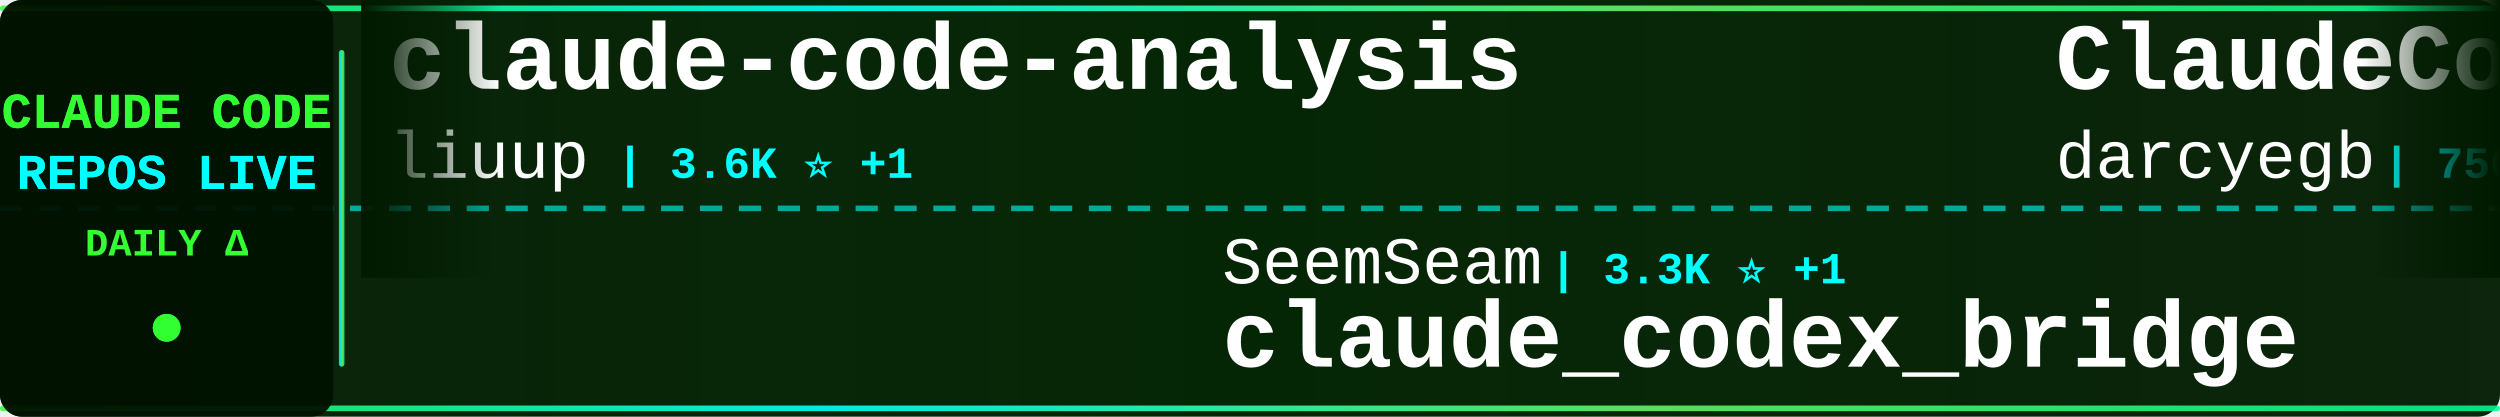
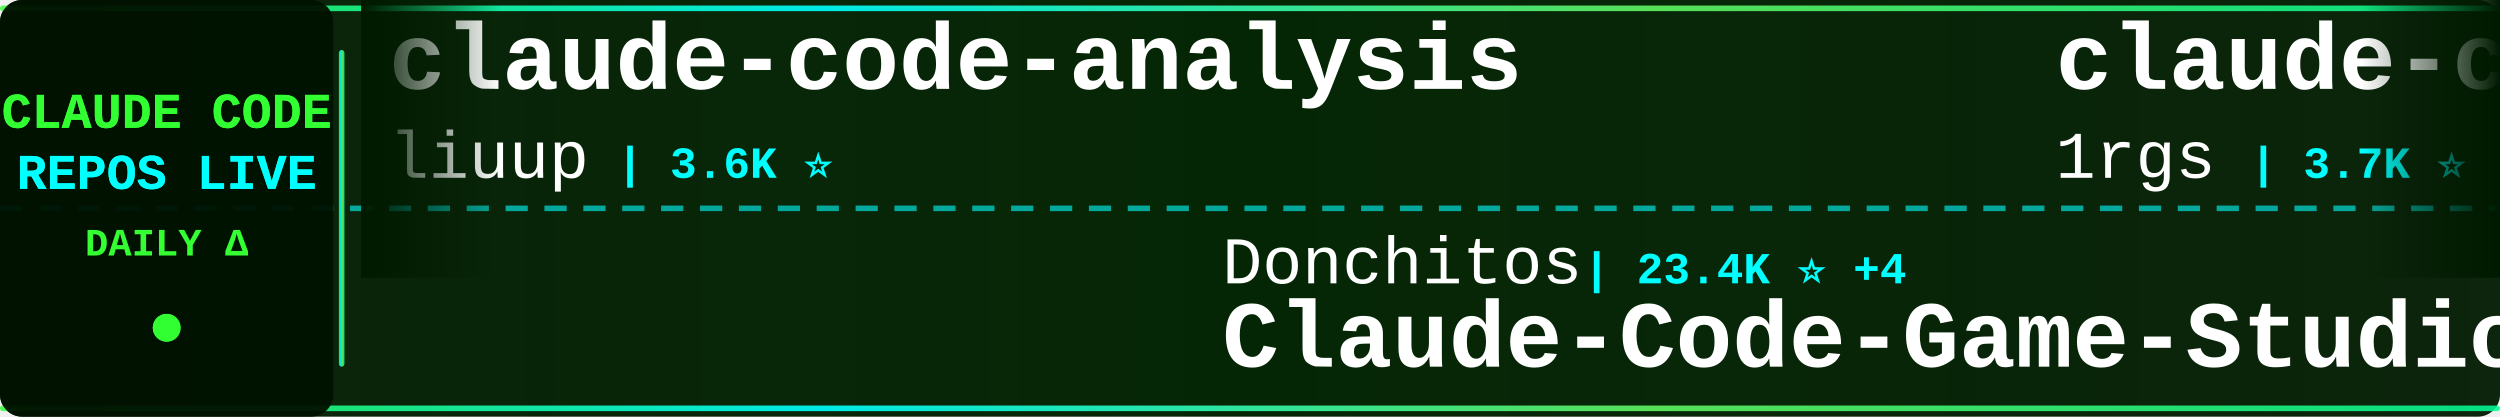
<svg xmlns="http://www.w3.org/2000/svg" width="900" height="150">
  <defs>
    <linearGradient id="tickerBg" x1="0%" y1="0%" x2="100%" y2="0%">
      <stop offset="0%" style="stop-color:#001a00;stop-opacity:0.95" />
      <stop offset="50%" style="stop-color:#002200;stop-opacity:0.98" />
      <stop offset="100%" style="stop-color:#001a00;stop-opacity:0.95" />
    </linearGradient>
    <linearGradient id="borderGrad" x1="0%" y1="0%" x2="100%" y2="0%">
      <stop offset="0%" style="stop-color:#33ff33;stop-opacity:0.85">
        <animate attributeName="stop-opacity" values="0.85;1;0.85" dur="2s" repeatCount="indefinite" />
      </stop>
      <stop offset="33%" style="stop-color:#00ffff;stop-opacity:0.9">
        <animate attributeName="stop-opacity" values="0.9;1;0.9" dur="2.2s" repeatCount="indefinite" />
      </stop>
      <stop offset="66%" style="stop-color:#66ff66;stop-opacity:0.85">
        <animate attributeName="stop-opacity" values="0.85;1;0.85" dur="1.8s" repeatCount="indefinite" />
      </stop>
      <stop offset="100%" style="stop-color:#00ff99;stop-opacity:0.85">
        <animate attributeName="stop-opacity" values="0.85;1;0.85" dur="2s" repeatCount="indefinite" />
      </stop>
    </linearGradient>
    <filter id="textGlow">
      <feGaussianBlur stdDeviation="0.1" result="coloredBlur" />
      <feMerge>
        <feMergeNode in="coloredBlur" />
        <feMergeNode in="SourceGraphic" />
      </feMerge>
    </filter>
    <filter id="metricGlow">
      <feGaussianBlur stdDeviation="0.2" result="coloredBlur" />
      <feMerge>
        <feMergeNode in="coloredBlur" />
        <feMergeNode in="SourceGraphic" />
      </feMerge>
    </filter>
    <linearGradient id="leftFade" x1="0%" y1="0%" x2="100%" y2="0%">
      <stop offset="0%" style="stop-color:#001a00;stop-opacity:1" />
      <stop offset="100%" style="stop-color:#001a00;stop-opacity:0" />
    </linearGradient>
    <linearGradient id="rightFade" x1="0%" y1="0%" x2="100%" y2="0%">
      <stop offset="0%" style="stop-color:#001a00;stop-opacity:0" />
      <stop offset="100%" style="stop-color:#001a00;stop-opacity:1" />
    </linearGradient>
  </defs>
  <rect width="900" height="150" fill="url(#tickerBg)" rx="8" />
  <rect x="0" y="2" width="900" height="2" fill="url(#borderGrad)" rx="1" />
  <rect x="0" y="146" width="900" height="2" fill="url(#borderGrad)" rx="1" />
  <line x1="0" y1="75" x2="900" y2="75" stroke="#00ffff" stroke-width="2" stroke-dasharray="8 6" opacity="0.6" />
  <rect x="0" y="0" width="120" height="150" fill="#001100" opacity="0.95" rx="8" />
  <text x="60" y="46" font-family="'Courier New', monospace" font-size="18" font-weight="bold" fill="#33ff33" text-anchor="middle" filter="url(#textGlow)">
    CLAUDE CODE
  </text>
  <text x="60" y="68" font-family="'Courier New', monospace" font-size="18" font-weight="bold" fill="#00ffff" text-anchor="middle" filter="url(#textGlow)">
    REPOS LIVE
  </text>
  <text x="60" y="92" font-family="'Courier New', monospace" font-size="14" font-weight="bold" fill="#33ff33" text-anchor="middle">
    DAILY Δ
  </text>
  <circle cx="60" cy="118" r="5" fill="#33ff33" filter="url(#metricGlow)">
    <animate attributeName="r" values="4;6;4" dur="1.5s" repeatCount="indefinite" />
    <animate attributeName="opacity" values="0.6;1;0.6" dur="1.5s" repeatCount="indefinite" />
  </circle>
  <rect x="122" y="18" width="2" height="114" fill="url(#borderGrad)" rx="1" />
  <clipPath id="tickerClip">
    <rect x="130" y="0" width="770" height="150" />
  </clipPath>
  <g clip-path="url(#tickerClip)">
    <g id="tickerItems">
      <animateTransform attributeName="transform" attributeType="XML" type="translate" from="0 0" to="-3000 0" dur="54s" repeatCount="indefinite" />
      <g transform="translate(0, 0)">
        <text x="140" y="32" font-family="'Courier New', monospace" font-size="34" font-weight="bold" fill="#ffffff">claude-code-analysis</text>
        <text x="140" y="64" font-family="'Courier New', monospace" font-size="24" font-weight="normal" fill="#ffffff" opacity="1.0">liuup</text>
-         <text x="222" y="64" font-family="'Courier New', monospace" font-size="16" font-weight="bold" fill="#00ffff"> | 3.6K ⭐ +1</text>
+         <text x="222" y="64" font-family="'Courier New', monospace" font-size="16" font-weight="bold" fill="#00ffff"> | 3.6K ⭐</text>
      </g>
      <g transform="translate(300, 0)">
-         <text x="140" y="102" font-family="'Courier New', monospace" font-size="24" font-weight="normal" fill="#ffffff" opacity="1.0">SeemSeam</text>
-         <text x="258" y="102" font-family="'Courier New', monospace" font-size="16" font-weight="bold" fill="#00ffff"> | 3.3K ⭐ +1</text>
-         <text x="140" y="132" font-family="'Courier New', monospace" font-size="34" font-weight="bold" fill="#ffffff">claude_codex_bridge</text>
+         <text x="140" y="102" font-family="'Courier New', monospace" font-size="24" font-weight="normal" fill="#ffffff" opacity="1.0">Donchitos</text>
+         <text x="270" y="102" font-family="'Courier New', monospace" font-size="16" font-weight="bold" fill="#00ffff"> | 23.4K ⭐ +4</text>
+         <text x="140" y="132" font-family="'Courier New', monospace" font-size="34" font-weight="bold" fill="#ffffff">Claude-Code-Game-Studios</text>
      </g>
      <g transform="translate(600, 0)">
-         <text x="140" y="32" font-family="'Courier New', monospace" font-size="34" font-weight="bold" fill="#ffffff">ClaudeCodeAgents</text>
-         <text x="140" y="64" font-family="'Courier New', monospace" font-size="24" font-weight="normal" fill="#ffffff" opacity="1.0">darcyegb</text>
-         <text x="258" y="64" font-family="'Courier New', monospace" font-size="16" font-weight="bold" fill="#00ffff"> | 750 ⭐</text>
+         <text x="140" y="32" font-family="'Courier New', monospace" font-size="34" font-weight="bold" fill="#ffffff">claude-code-proxy</text>
+         <text x="140" y="64" font-family="'Courier New', monospace" font-size="24" font-weight="normal" fill="#ffffff" opacity="1.0">1rgs</text>
+         <text x="210" y="64" font-family="'Courier New', monospace" font-size="16" font-weight="bold" fill="#00ffff"> | 3.7K ⭐</text>
      </g>
      <g transform="translate(900, 0)">
-         <text x="140" y="102" font-family="'Courier New', monospace" font-size="24" font-weight="normal" fill="#ffffff" opacity="1.0">OneRedOak</text>
-         <text x="270" y="102" font-family="'Courier New', monospace" font-size="16" font-weight="bold" fill="#00ffff"> | 3.9K ⭐</text>
-         <text x="140" y="132" font-family="'Courier New', monospace" font-size="34" font-weight="bold" fill="#ffffff">claude-code-workflows</text>
-       </g>
-       <g transform="translate(1200, 0)">
-         <text x="140" y="32" font-family="'Courier New', monospace" font-size="34" font-weight="bold" fill="#ffffff">Claude-code</text>
-         <text x="140" y="64" font-family="'Courier New', monospace" font-size="24" font-weight="normal" fill="#ffffff" opacity="1.0">zstmfhy</text>
-         <text x="246" y="64" font-family="'Courier New', monospace" font-size="16" font-weight="bold" fill="#00ffff"> | 190 ⭐</text>
-       </g>
-       <g transform="translate(1500, 0)">
        <text x="140" y="102" font-family="'Courier New', monospace" font-size="24" font-weight="normal" fill="#ffffff" opacity="1.0">anthropics</text>
        <text x="282" y="102" font-family="'Courier New', monospace" font-size="16" font-weight="bold" fill="#00ffff"> | 923 ⭐</text>
        <text x="140" y="132" font-family="'Courier New', monospace" font-size="34" font-weight="bold" fill="#ffffff">claude-code-base-action</text>
+       </g>
+       <g transform="translate(1200, 0)">
+         <text x="140" y="32" font-family="'Courier New', monospace" font-size="34" font-weight="bold" fill="#ffffff">skills</text>
+         <text x="140" y="64" font-family="'Courier New', monospace" font-size="24" font-weight="normal" fill="#ffffff" opacity="1.0">anthropics</text>
+         <text x="282" y="64" font-family="'Courier New', monospace" font-size="16" font-weight="bold" fill="#00ffff"> | 163.9K ⭐ +36</text>
+       </g>
+       <g transform="translate(1500, 0)">
+         <text x="140" y="102" font-family="'Courier New', monospace" font-size="24" font-weight="normal" fill="#ffffff" opacity="1.0">hangsman</text>
+         <text x="258" y="102" font-family="'Courier New', monospace" font-size="16" font-weight="bold" fill="#00ffff"> | 787 ⭐</text>
+         <text x="140" y="132" font-family="'Courier New', monospace" font-size="34" font-weight="bold" fill="#ffffff">claude-code-source</text>
      </g>
      <g transform="translate(1800, 0)">
        <text x="140" y="32" font-family="'Courier New', monospace" font-size="34" font-weight="bold" fill="#ffffff">claude-code-guide</text>
        <text x="140" y="64" font-family="'Courier New', monospace" font-size="24" font-weight="normal" fill="#ffffff" opacity="1.0">zebbern</text>
        <text x="246" y="64" font-family="'Courier New', monospace" font-size="16" font-weight="bold" fill="#00ffff"> | 4.4K ⭐</text>
      </g>
      <g transform="translate(2100, 0)">
-         <text x="140" y="102" font-family="'Courier New', monospace" font-size="24" font-weight="normal" fill="#ffffff" opacity="1.0">alejandrobalderas</text>
-         <text x="366" y="102" font-family="'Courier New', monospace" font-size="16" font-weight="bold" fill="#00ffff"> | 2.7K ⭐</text>
-         <text x="140" y="132" font-family="'Courier New', monospace" font-size="34" font-weight="bold" fill="#ffffff">claude-code-from-source</text>
+         <text x="140" y="102" font-family="'Courier New', monospace" font-size="24" font-weight="normal" fill="#ffffff" opacity="1.0">davila7</text>
+         <text x="246" y="102" font-family="'Courier New', monospace" font-size="16" font-weight="bold" fill="#00ffff"> | 29.9K ⭐ +4</text>
+         <text x="140" y="132" font-family="'Courier New', monospace" font-size="34" font-weight="bold" fill="#ffffff">claude-code-templates</text>
      </g>
      <g transform="translate(2400, 0)">
-         <text x="140" y="32" font-family="'Courier New', monospace" font-size="34" font-weight="bold" fill="#ffffff">claude-code-prompts</text>
-         <text x="140" y="64" font-family="'Courier New', monospace" font-size="24" font-weight="normal" fill="#ffffff" opacity="1.0">repowise-dev</text>
-         <text x="306" y="64" font-family="'Courier New', monospace" font-size="16" font-weight="bold" fill="#00ffff"> | 1.2K ⭐</text>
+         <text x="140" y="32" font-family="'Courier New', monospace" font-size="34" font-weight="bold" fill="#ffffff">claude-code-harness</text>
+         <text x="140" y="64" font-family="'Courier New', monospace" font-size="24" font-weight="normal" fill="#ffffff" opacity="1.0">Chachamaru127</text>
+         <text x="318" y="64" font-family="'Courier New', monospace" font-size="16" font-weight="bold" fill="#00ffff"> | 3.0K ⭐</text>
      </g>
      <g transform="translate(2700, 0)">
-         <text x="140" y="102" font-family="'Courier New', monospace" font-size="24" font-weight="normal" fill="#ffffff" opacity="1.0">jeremylongshore</text>
-         <text x="342" y="102" font-family="'Courier New', monospace" font-size="16" font-weight="bold" fill="#00ffff"> | 2.6K ⭐</text>
-         <text x="140" y="132" font-family="'Courier New', monospace" font-size="34" font-weight="bold" fill="#ffffff">claude-code-plugins-plus...</text>
+         <text x="140" y="102" font-family="'Courier New', monospace" font-size="24" font-weight="normal" fill="#ffffff" opacity="1.0">xu-xiang</text>
+         <text x="258" y="102" font-family="'Courier New', monospace" font-size="16" font-weight="bold" fill="#00ffff"> | 1.7K ⭐</text>
+         <text x="140" y="132" font-family="'Courier New', monospace" font-size="34" font-weight="bold" fill="#ffffff">everything-claude-code-z...</text>
      </g>
      <g transform="translate(3000, 0)">
        <text x="140" y="32" font-family="'Courier New', monospace" font-size="34" font-weight="bold" fill="#ffffff">claude-code-analysis</text>
        <text x="140" y="64" font-family="'Courier New', monospace" font-size="24" font-weight="normal" fill="#ffffff" opacity="1.0">liuup</text>
-         <text x="222" y="64" font-family="'Courier New', monospace" font-size="16" font-weight="bold" fill="#00ffff"> | 3.6K ⭐ +1</text>
+         <text x="222" y="64" font-family="'Courier New', monospace" font-size="16" font-weight="bold" fill="#00ffff"> | 3.6K ⭐</text>
      </g>
      <g transform="translate(3300, 0)">
-         <text x="140" y="102" font-family="'Courier New', monospace" font-size="24" font-weight="normal" fill="#ffffff" opacity="1.0">SeemSeam</text>
-         <text x="258" y="102" font-family="'Courier New', monospace" font-size="16" font-weight="bold" fill="#00ffff"> | 3.3K ⭐ +1</text>
-         <text x="140" y="132" font-family="'Courier New', monospace" font-size="34" font-weight="bold" fill="#ffffff">claude_codex_bridge</text>
+         <text x="140" y="102" font-family="'Courier New', monospace" font-size="24" font-weight="normal" fill="#ffffff" opacity="1.0">Donchitos</text>
+         <text x="270" y="102" font-family="'Courier New', monospace" font-size="16" font-weight="bold" fill="#00ffff"> | 23.4K ⭐ +4</text>
+         <text x="140" y="132" font-family="'Courier New', monospace" font-size="34" font-weight="bold" fill="#ffffff">Claude-Code-Game-Studios</text>
      </g>
      <g transform="translate(3600, 0)">
-         <text x="140" y="32" font-family="'Courier New', monospace" font-size="34" font-weight="bold" fill="#ffffff">ClaudeCodeAgents</text>
-         <text x="140" y="64" font-family="'Courier New', monospace" font-size="24" font-weight="normal" fill="#ffffff" opacity="1.0">darcyegb</text>
-         <text x="258" y="64" font-family="'Courier New', monospace" font-size="16" font-weight="bold" fill="#00ffff"> | 750 ⭐</text>
+         <text x="140" y="32" font-family="'Courier New', monospace" font-size="34" font-weight="bold" fill="#ffffff">claude-code-proxy</text>
+         <text x="140" y="64" font-family="'Courier New', monospace" font-size="24" font-weight="normal" fill="#ffffff" opacity="1.0">1rgs</text>
+         <text x="210" y="64" font-family="'Courier New', monospace" font-size="16" font-weight="bold" fill="#00ffff"> | 3.7K ⭐</text>
      </g>
      <g transform="translate(3900, 0)">
-         <text x="140" y="102" font-family="'Courier New', monospace" font-size="24" font-weight="normal" fill="#ffffff" opacity="1.0">OneRedOak</text>
-         <text x="270" y="102" font-family="'Courier New', monospace" font-size="16" font-weight="bold" fill="#00ffff"> | 3.9K ⭐</text>
-         <text x="140" y="132" font-family="'Courier New', monospace" font-size="34" font-weight="bold" fill="#ffffff">claude-code-workflows</text>
+         <text x="140" y="102" font-family="'Courier New', monospace" font-size="24" font-weight="normal" fill="#ffffff" opacity="1.0">anthropics</text>
+         <text x="282" y="102" font-family="'Courier New', monospace" font-size="16" font-weight="bold" fill="#00ffff"> | 923 ⭐</text>
+         <text x="140" y="132" font-family="'Courier New', monospace" font-size="34" font-weight="bold" fill="#ffffff">claude-code-base-action</text>
      </g>
    </g>
  </g>
  <rect x="130" y="0" width="50" height="100" fill="url(#leftFade)" />
  <rect x="850" y="0" width="50" height="100" fill="url(#rightFade)" />
</svg>
